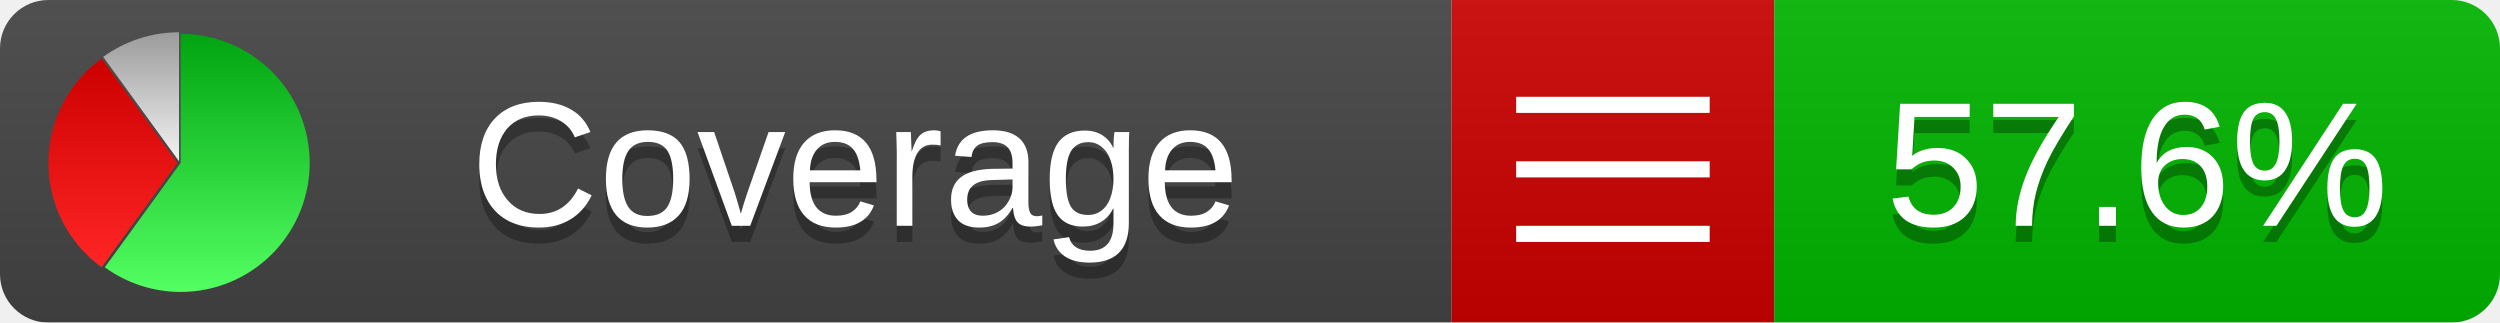
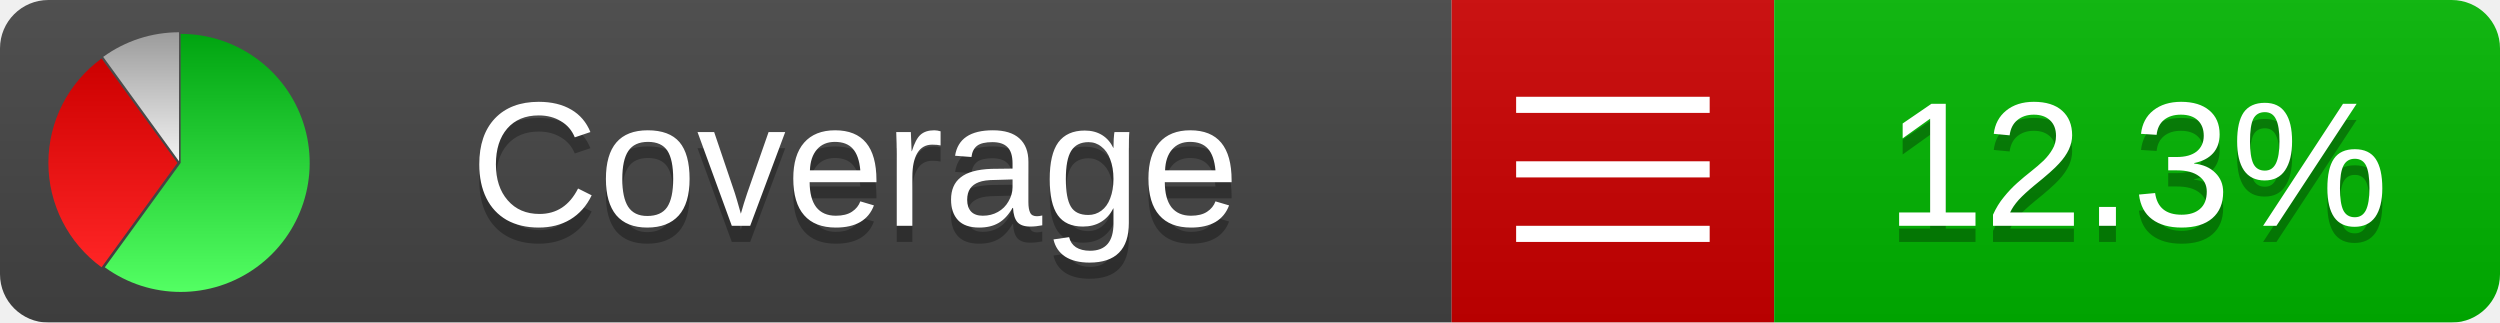
<svg xmlns="http://www.w3.org/2000/svg" xmlns:xlink="http://www.w3.org/1999/xlink" width="155" height="20">
  <style type="text/css">
          
            @keyframes fadeout {
              0 % { visibility: visible; opacity: 1; }
              40% { visibility: visible; opacity: 1; }
              50% { visibility: hidden; opacity: 0; }
              90% { visibility: hidden; opacity: 0; }
              100% { visibility: visible; opacity: 1; }
            }
            @keyframes fadein {
              0% { visibility: hidden; opacity: 0; }
              40% { visibility: hidden; opacity: 0; }
              50% { visibility: visible; opacity: 1; }
              90% { visibility: visible; opacity: 1; }
              100% { visibility: hidden; opacity: 0; }
            }
            .linecoverage {
                animation-duration: 10s;
                animation-name: fadeout;
                animation-iteration-count: infinite;
            }
            .branchcoverage {
                animation-duration: 10s;
                animation-name: fadein;
                animation-iteration-count: infinite;
            }
          
    </style>
  <defs>
    <linearGradient id="gradient" x2="0" y2="100%">
      <stop offset="0" stop-color="#bbb" stop-opacity=".1" />
      <stop offset="1" stop-opacity=".1" />
    </linearGradient>
    <linearGradient id="green" x2="0" y2="100%">
      <stop offset="0" stop-color="#00A410" />
      <stop offset="1" stop-color="#53FF63" />
    </linearGradient>
    <linearGradient id="red" x2="0" y2="100%">
      <stop offset="0" stop-color="#C00" />
      <stop offset="1" stop-color="#FF2525" />
    </linearGradient>
    <linearGradient id="gray" x2="0" y2="100%">
      <stop offset="0" stop-color="#9B9B9B" />
      <stop offset="1" stop-color="#F3F3F3" />
    </linearGradient>
    <mask id="mask">
      <rect width="155" height="20" rx="3" fill="#fff" />
    </mask>
    <g id="icon">
      <path style="fill:url(#green);" d="M205,202.5 l0,-200 a200,200 0 1,1 -117.558,361.803 z" />
      <path style="fill:url(#red);" d="M200,202.5 l-117.558,161.803 a200,200 0 0,1 0,-323.607 z" />
      <path style="fill:url(#gray);" d="M202.5,200 l-117.558,-161.803 a200,200 0 0,1 117.558,-38.196 z" />
    </g>
  </defs>
  <g mask="url(#mask)">
    <rect x="0" y="0" width="90" height="20" fill="#444" />
    <rect x="90" y="0" width="20" height="20" fill="#c00" />
    <rect x="110" y="0" width="45" height="20" fill="#00B600" />
    <rect x="0" y="0" width="155" height="20" fill="url(#gradient)" />
  </g>
  <g>
    <path class="" stroke="#fff" d="M94 6.5 h12 M94 10.5 h12 M94 14.5 h12" />
  </g>
  <g fill="#fff" text-anchor="middle" font-family="Verdana,Arial,Geneva,sans-serif" font-size="11">
    <a xlink:href="https://github.com/danielpalme/ReportGenerator" target="_top">
      <use xlink:href="#icon" transform="translate(3,2) scale(.04)" />
    </a>
    <text x="53" y="15" fill="#010101" fill-opacity=".3">Coverage</text>
    <text x="53" y="14" fill="#fff">Coverage</text>
-     <text class="" x="132.5" y="15" fill="#010101" fill-opacity=".3">57.6%</text>
-     <text class="" x="132.5" y="14">57.6%</text>
+     <text class="" x="132.5" y="15" fill="#010101" fill-opacity=".3">12.3%</text>
+     <text class="" x="132.5" y="14">12.3%</text>
  </g>
  <g>
    <rect class="" x="90" y="0" width="65" height="20" fill-opacity="0" />
  </g>
</svg>
